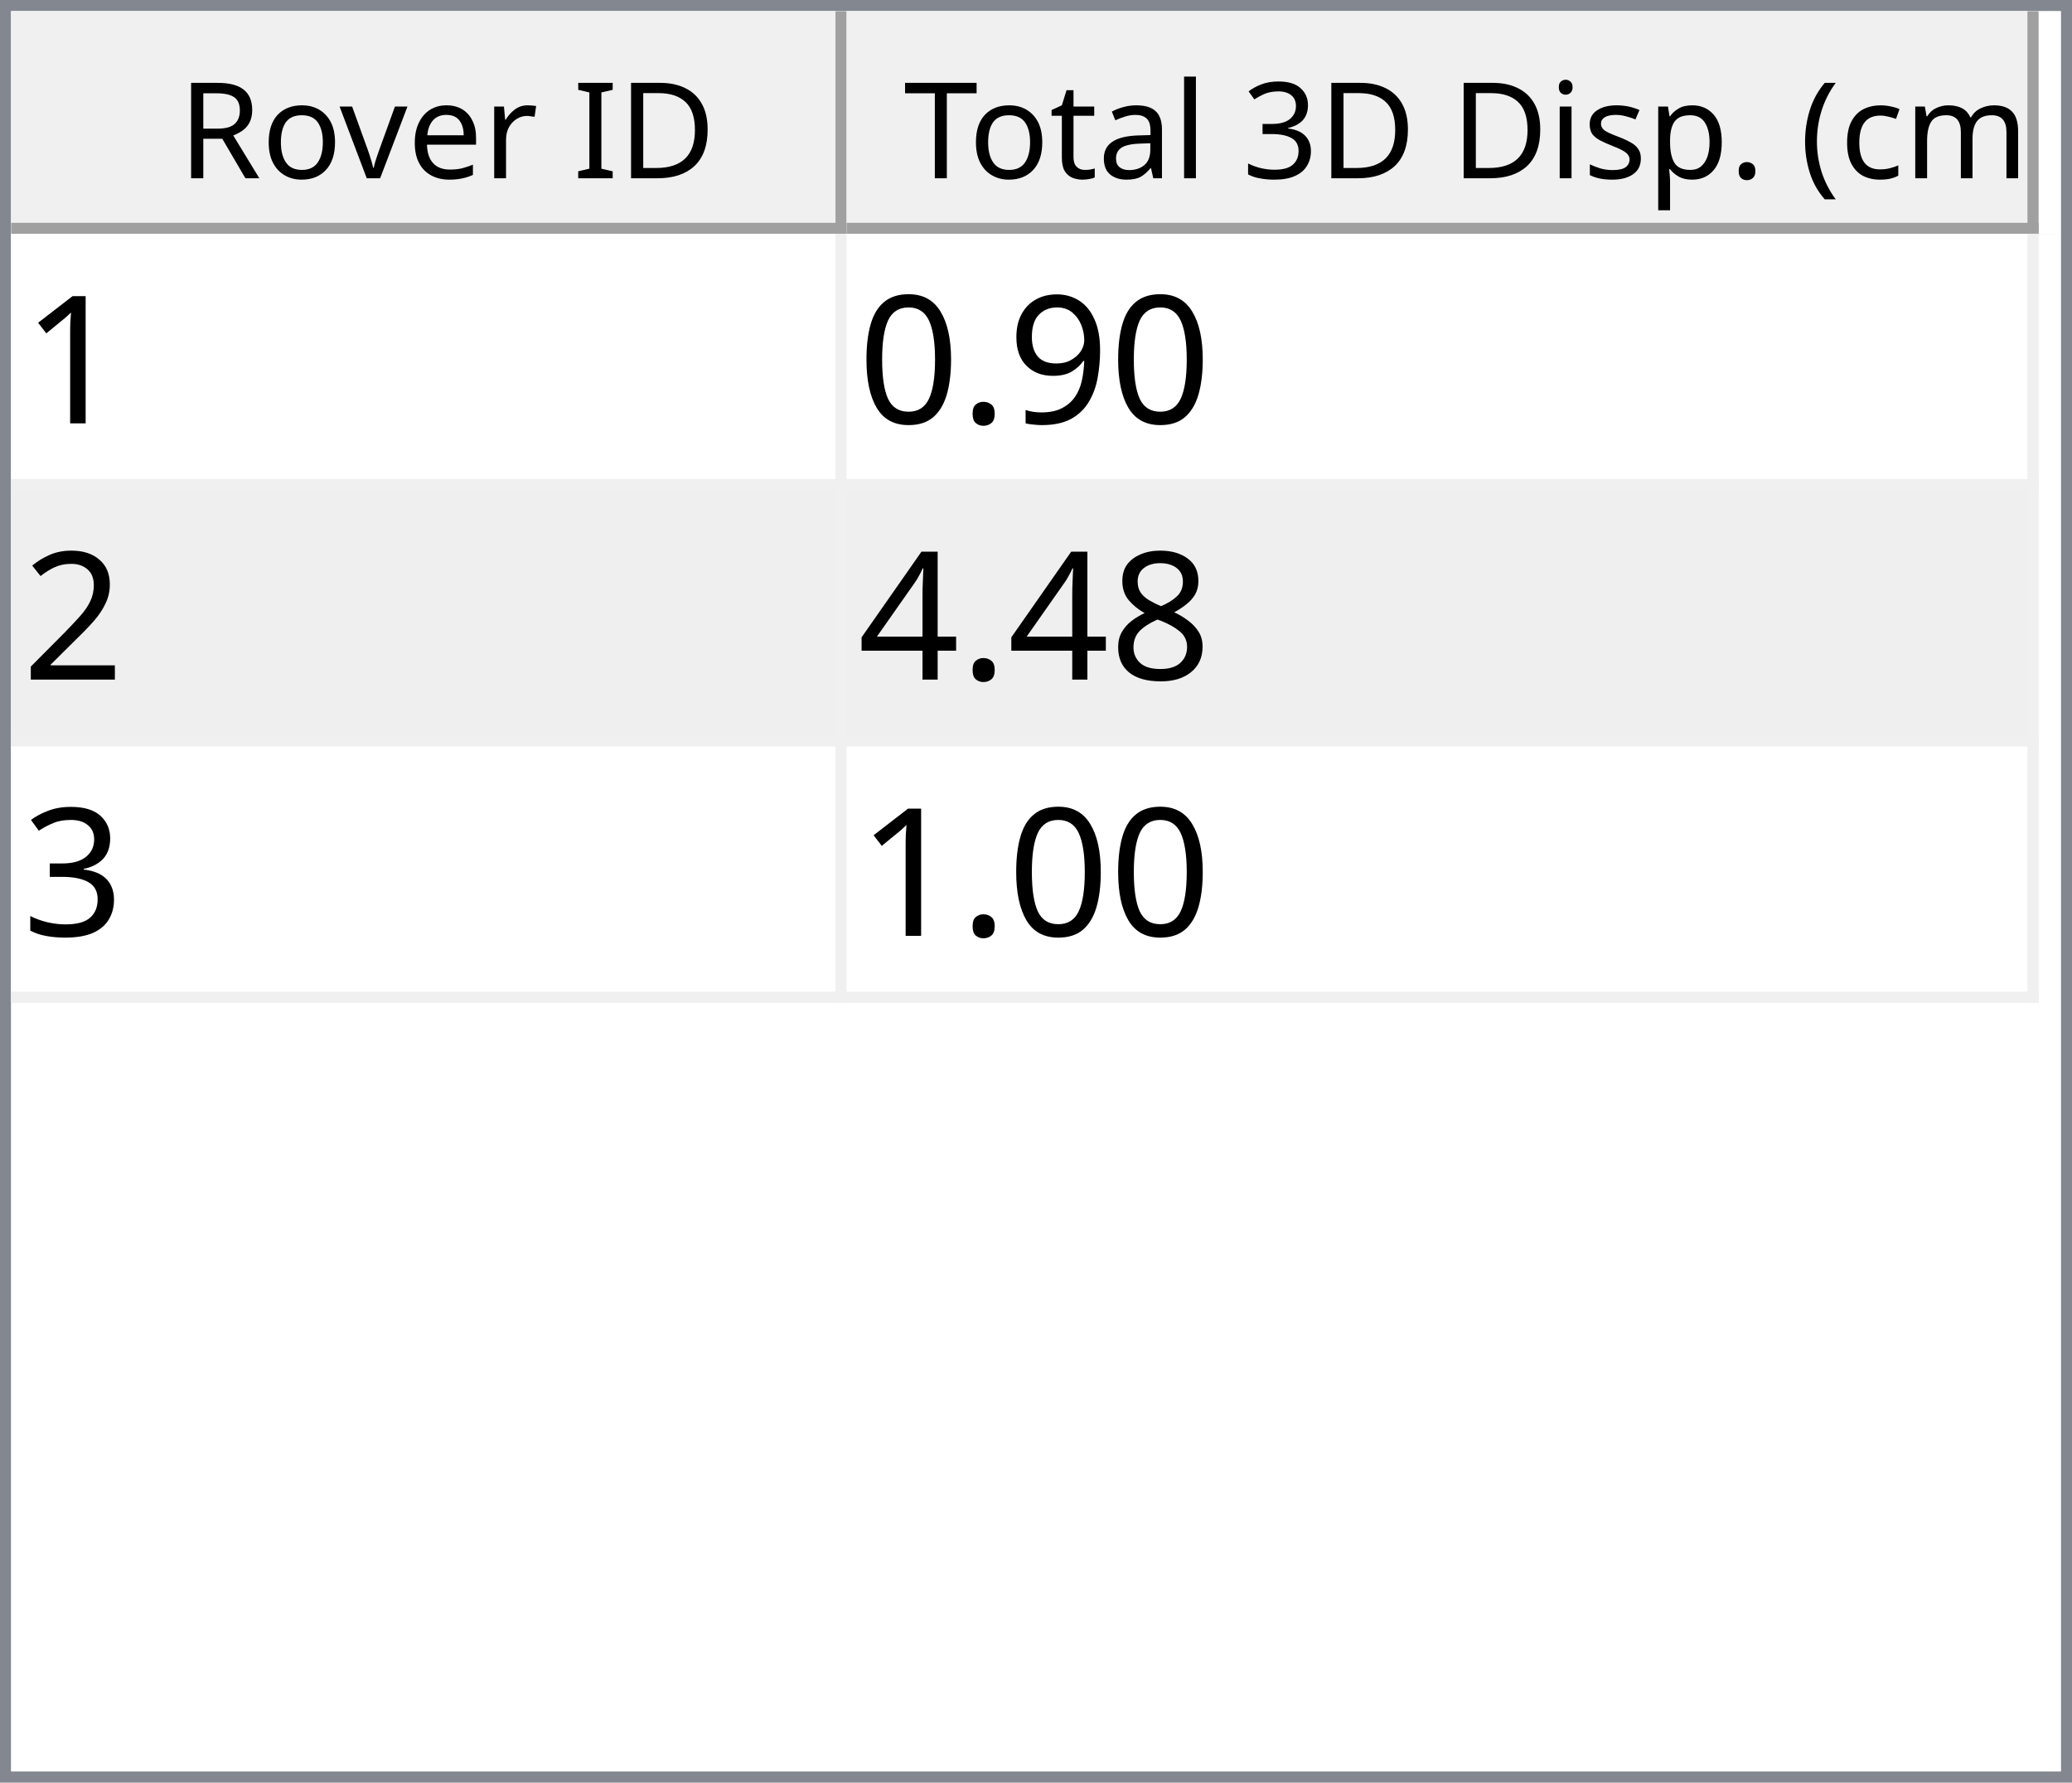
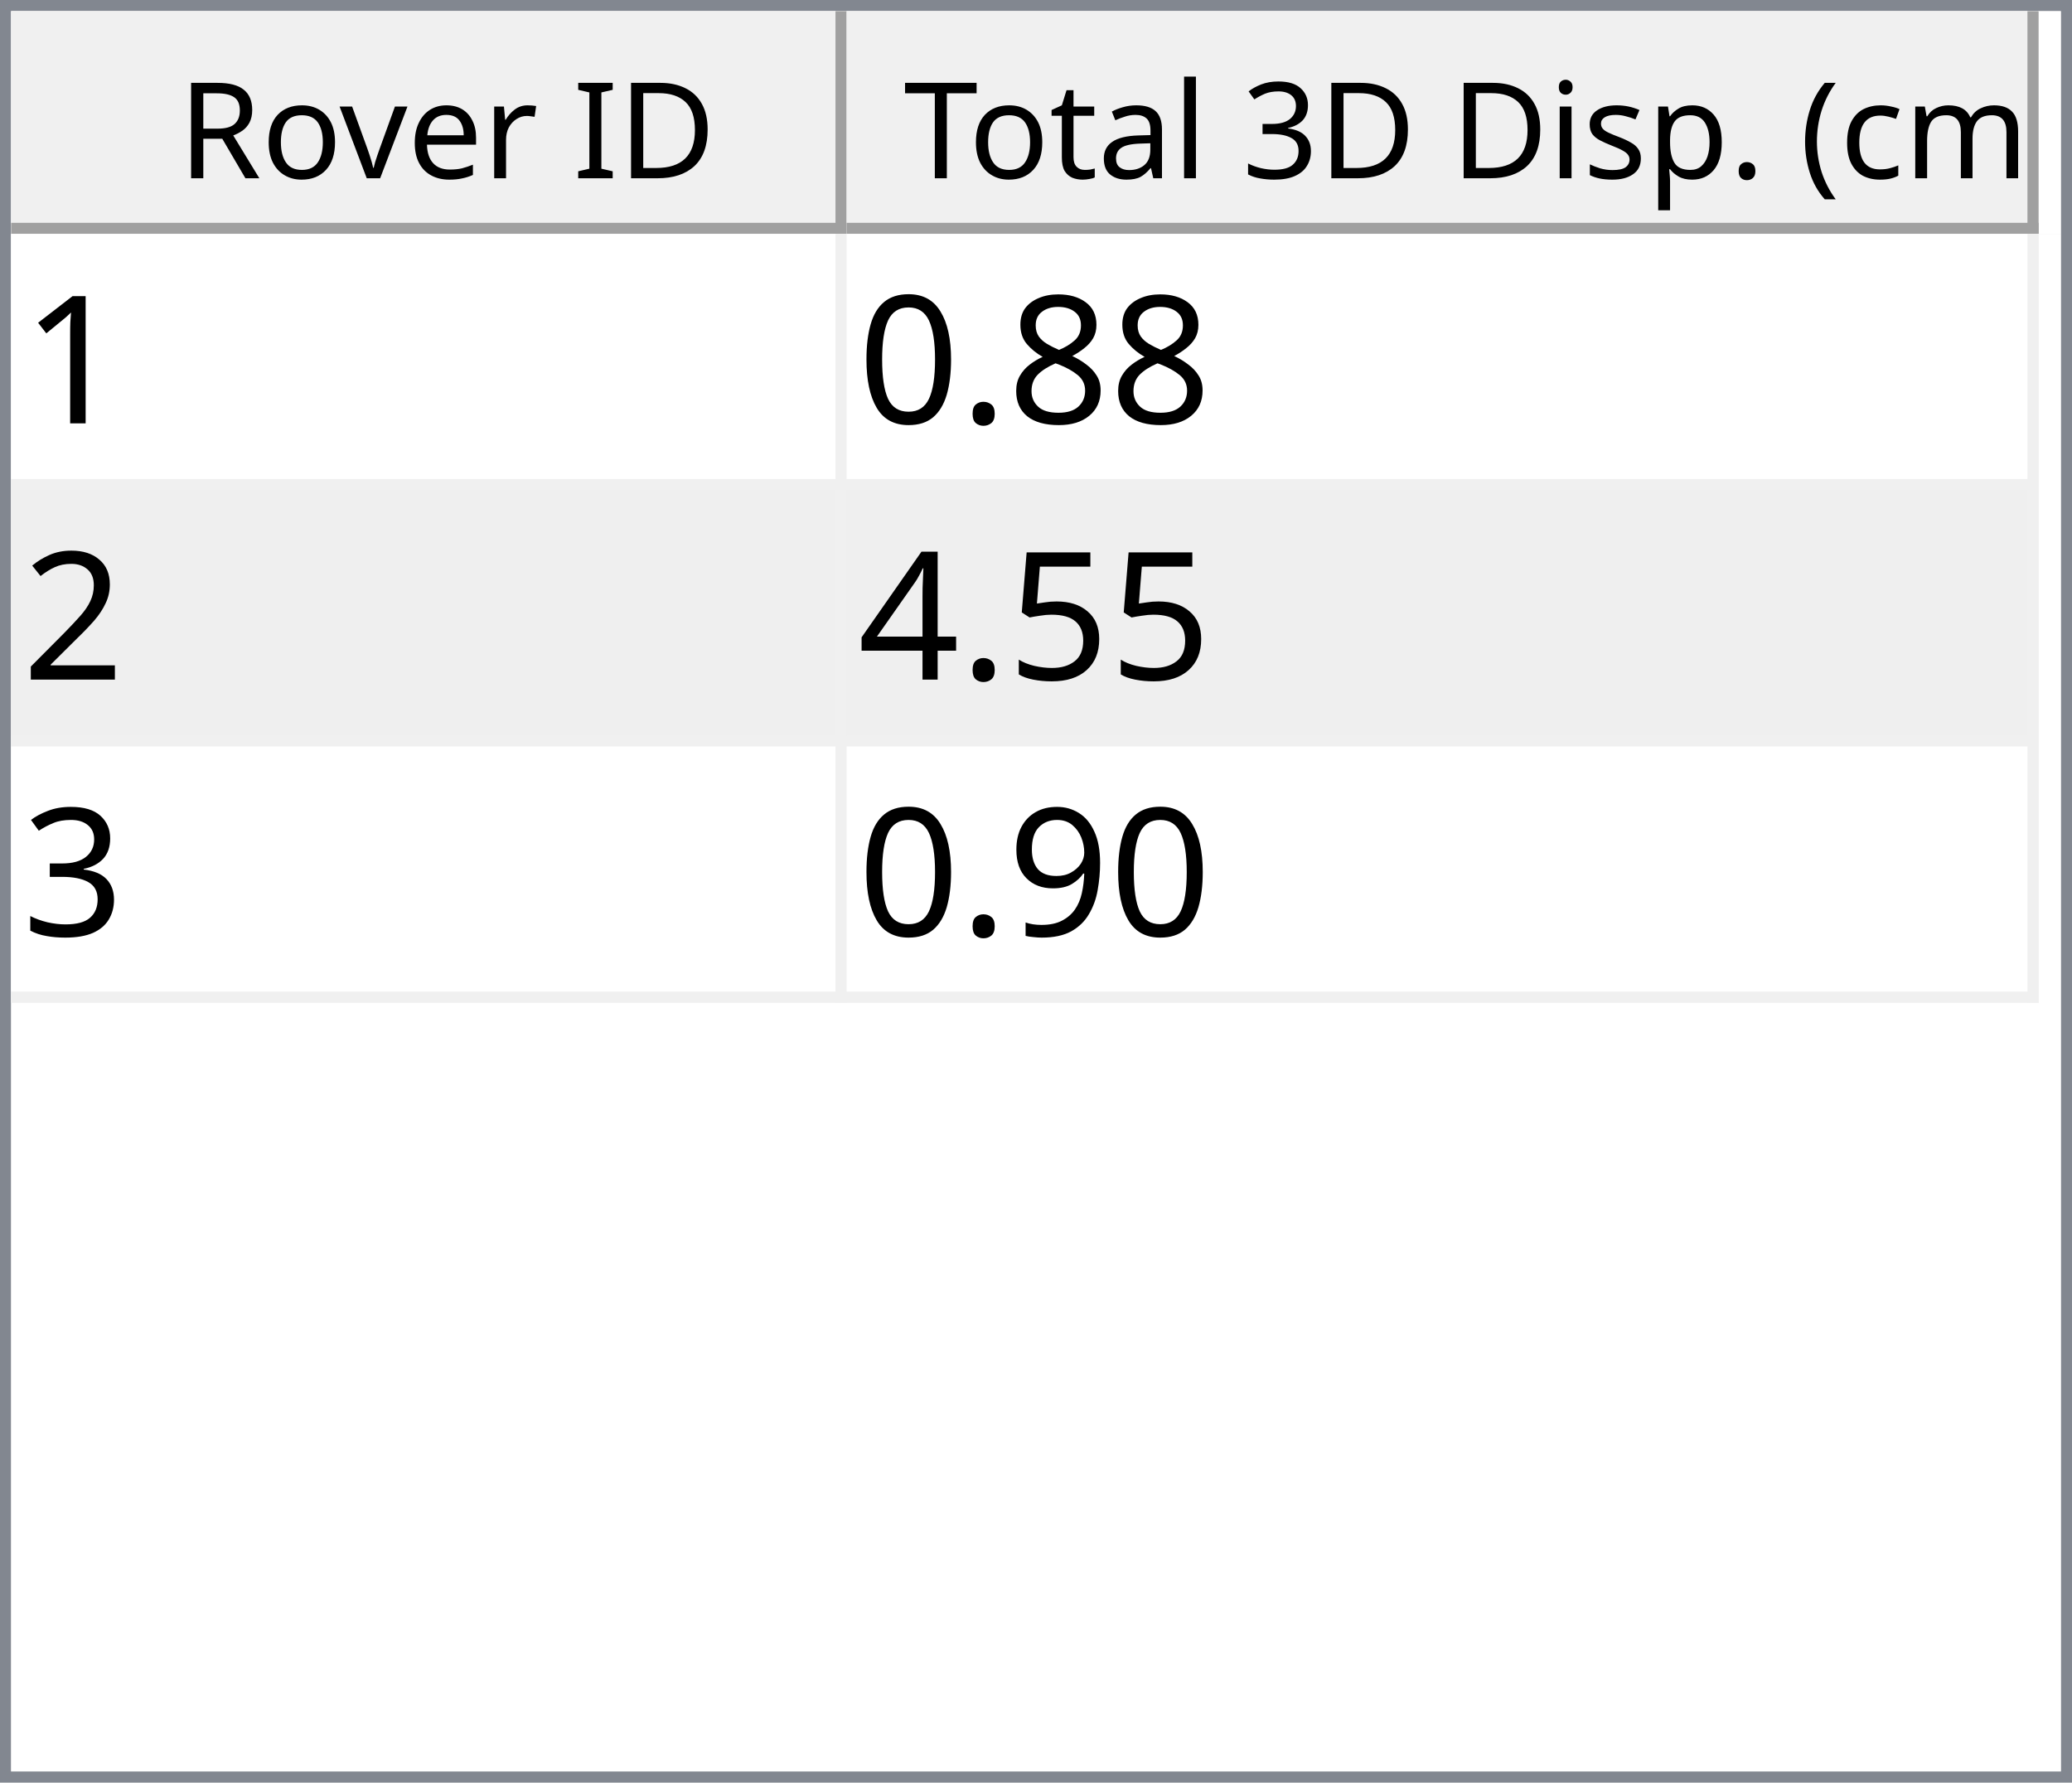
<svg xmlns="http://www.w3.org/2000/svg" style="fill-opacity:1; color-rendering:auto; color-interpolation:auto; text-rendering:auto; stroke:black; stroke-linecap:square; stroke-miterlimit:10; shape-rendering:auto; stroke-opacity:1; fill:black; stroke-dasharray:none; font-weight:normal; stroke-width:1; font-family:'Dialog'; font-style:normal; stroke-linejoin:miter; font-size:12px; stroke-dashoffset:0; image-rendering:auto;" width="186" height="160">
  <defs id="genericDefs" />
  <g>
    <defs id="defs1">
      <clipPath clipPathUnits="userSpaceOnUse" id="clipPath1">
        <path d="M0 0 L186 0 L186 160 L0 160 L0 0 Z" />
      </clipPath>
      <clipPath clipPathUnits="userSpaceOnUse" id="clipPath2">
        <path d="M0 0 L0 160 L186 160 L186 0 Z" />
      </clipPath>
      <clipPath clipPathUnits="userSpaceOnUse" id="clipPath3">
        <path d="M0 0 L0 20 L184 20 L184 0 Z" />
      </clipPath>
      <clipPath clipPathUnits="userSpaceOnUse" id="clipPath4">
        <path d="M0 0 L0 20 L75 20 L75 0 Z" />
      </clipPath>
      <clipPath clipPathUnits="userSpaceOnUse" id="clipPath5">
        <path d="M1 1 L1 19 L74 19 L74 1 Z" />
      </clipPath>
      <clipPath clipPathUnits="userSpaceOnUse" id="clipPath6">
        <path d="M0 0 L0 18 L73 18 L73 0 Z" />
      </clipPath>
      <clipPath clipPathUnits="userSpaceOnUse" id="clipPath7">
        <path d="M-0.5 -0.5 L-0.5 19.5 L74.5 19.5 L74.5 -0.5 Z" />
      </clipPath>
      <clipPath clipPathUnits="userSpaceOnUse" id="clipPath8">
        <path d="M0 0 L0 20 L107 20 L107 0 Z" />
      </clipPath>
      <clipPath clipPathUnits="userSpaceOnUse" id="clipPath9">
        <path d="M1 1 L1 19 L106 19 L106 1 Z" />
      </clipPath>
      <clipPath clipPathUnits="userSpaceOnUse" id="clipPath10">
        <path d="M0 0 L0 18 L105 18 L105 0 Z" />
      </clipPath>
      <clipPath clipPathUnits="userSpaceOnUse" id="clipPath11">
        <path d="M-0.5 -0.5 L-0.5 19.5 L106.5 19.5 L106.5 -0.5 Z" />
      </clipPath>
      <clipPath clipPathUnits="userSpaceOnUse" id="clipPath12">
        <path d="M0 0 L0 138 L184 138 L184 0 Z" />
      </clipPath>
      <clipPath clipPathUnits="userSpaceOnUse" id="clipPath13">
        <path d="M0 0 L0 69 L182 69 L182 0 Z" />
      </clipPath>
      <clipPath clipPathUnits="userSpaceOnUse" id="clipPath14">
        <path d="M-0.5 -0.5 L-0.5 68.5 L181.5 68.5 L181.5 -0.5 Z" />
      </clipPath>
      <clipPath clipPathUnits="userSpaceOnUse" id="clipPath15">
        <path d="M0 0 L0 22 L74 22 L74 0 Z" />
      </clipPath>
      <clipPath clipPathUnits="userSpaceOnUse" id="clipPath16">
        <path d="M0 0 L0 22 L106 22 L106 0 Z" />
      </clipPath>
      <font horiz-adv-x="64.551" id="font1">
        <font-face ascent="107.91" descent="25.098" units-per-em="100" style="font-style:normal; font-family:Segoe UI; font-weight:normal;" />
        <missing-glyph horiz-adv-x="64.551" d="M8.109 0 L8.109 68.266 L56.453 68.266 L56.453 0 L8.109 0 ZM15.328 7.234 L49.219 7.234 L49.219 61.031 L15.328 61.031 L15.328 7.234 Z" />
        <glyph unicode="D" horiz-adv-x="70.117" d="M9.188 0 L9.188 70.016 L28.516 70.016 Q65.531 70.016 65.531 35.891 Q65.531 19.672 55.25 9.836 Q44.969 0 27.734 0 L9.188 0 ZM17.391 62.594 L17.391 7.422 L27.828 7.422 Q41.609 7.422 49.273 14.797 Q56.938 22.172 56.938 35.688 Q56.938 62.594 28.328 62.594 L17.391 62.594 Z" />
        <glyph unicode="I" horiz-adv-x="26.611" d="M17.391 0 L9.188 0 L9.188 70.016 L17.391 70.016 L17.391 0 Z" />
        <glyph unicode=" " horiz-adv-x="27.393" d="" />
        <glyph unicode="r" horiz-adv-x="34.766" d="M34.188 41.891 Q32.078 43.5 28.125 43.5 Q23 43.5 19.555 38.672 Q16.109 33.844 16.109 25.484 L16.109 0 L8.109 0 L8.109 50 L16.109 50 L16.109 39.703 L16.312 39.703 Q18.016 44.969 21.531 47.922 Q25.047 50.875 29.391 50.875 Q32.516 50.875 34.188 50.203 L34.188 41.891 Z" />
        <glyph unicode="e" horiz-adv-x="52.295" d="M48.297 23 L12.984 23 Q13.188 14.656 17.484 10.109 Q21.781 5.562 29.297 5.562 Q37.75 5.562 44.828 11.141 L44.828 3.609 Q38.234 -1.172 27.391 -1.172 Q16.797 -1.172 10.742 5.641 Q4.688 12.453 4.688 24.812 Q4.688 36.469 11.305 43.82 Q17.922 51.172 27.734 51.172 Q37.547 51.172 42.922 44.828 Q48.297 38.484 48.297 27.203 L48.297 23 ZM40.094 29.781 Q40.047 36.719 36.75 40.578 Q33.453 44.438 27.594 44.438 Q21.922 44.438 17.969 40.383 Q14.016 36.328 13.094 29.781 L40.094 29.781 Z" />
        <glyph unicode="v" horiz-adv-x="47.9" d="M47.406 50 L27.484 0 L19.625 0 L0.688 50 L9.469 50 L22.172 13.672 Q23.578 9.672 23.922 6.688 L24.125 6.688 Q24.609 10.453 25.688 13.484 L38.969 50 L47.406 50 Z" />
        <glyph unicode="o" horiz-adv-x="58.594" d="M29 -1.172 Q17.922 -1.172 11.305 5.836 Q4.688 12.844 4.688 24.422 Q4.688 37.016 11.57 44.094 Q18.453 51.172 30.172 51.172 Q41.359 51.172 47.633 44.289 Q53.906 37.406 53.906 25.203 Q53.906 13.234 47.141 6.031 Q40.375 -1.172 29 -1.172 ZM29.594 44.438 Q21.875 44.438 17.383 39.188 Q12.891 33.938 12.891 24.703 Q12.891 15.828 17.43 10.695 Q21.969 5.562 29.594 5.562 Q37.359 5.562 41.531 10.594 Q45.703 15.625 45.703 24.906 Q45.703 34.281 41.531 39.359 Q37.359 44.438 29.594 44.438 Z" />
        <glyph unicode="R" horiz-adv-x="59.814" d="M59.375 0 L49.609 0 L37.891 19.625 Q36.281 22.359 34.766 24.289 Q33.25 26.219 31.664 27.438 Q30.078 28.656 28.25 29.219 Q26.422 29.781 24.125 29.781 L17.391 29.781 L17.391 0 L9.188 0 L9.188 70.016 L30.078 70.016 Q34.672 70.016 38.555 68.867 Q42.438 67.719 45.289 65.375 Q48.141 63.031 49.758 59.547 Q51.375 56.062 51.375 51.375 Q51.375 47.703 50.273 44.656 Q49.172 41.609 47.148 39.211 Q45.125 36.812 42.266 35.133 Q39.406 33.453 35.844 32.516 L35.844 32.328 Q37.594 31.547 38.891 30.547 Q40.188 29.547 41.359 28.18 Q42.531 26.812 43.68 25.078 Q44.828 23.344 46.234 21.047 L59.375 0 ZM17.391 62.594 L17.391 37.203 L28.516 37.203 Q31.594 37.203 34.203 38.133 Q36.812 39.062 38.719 40.797 Q40.625 42.531 41.703 45.047 Q42.781 47.562 42.781 50.688 Q42.781 56.297 39.141 59.445 Q35.5 62.594 28.609 62.594 L17.391 62.594 Z" />
        <glyph unicode=")" horiz-adv-x="30.176" d="M8.297 -15.922 L1.172 -15.922 Q16.406 2.344 16.406 26.812 Q16.406 51.469 1.078 70.016 L8.297 70.016 Q23.531 52.156 23.531 26.703 Q23.531 1.375 8.297 -15.922 Z" />
        <glyph unicode="m" horiz-adv-x="86.133" d="M79.109 0 L71.094 0 L71.094 28.719 Q71.094 37.016 68.531 40.727 Q65.969 44.438 59.906 44.438 Q54.781 44.438 51.195 39.75 Q47.609 35.062 47.609 28.516 L47.609 0 L39.594 0 L39.594 29.688 Q39.594 44.438 28.219 44.438 Q22.953 44.438 19.531 40.016 Q16.109 35.594 16.109 28.516 L16.109 0 L8.109 0 L8.109 50 L16.109 50 L16.109 42.094 L16.312 42.094 Q21.625 51.172 31.844 51.172 Q36.969 51.172 40.773 48.312 Q44.578 45.453 46 40.828 Q51.562 51.172 62.594 51.172 Q79.109 51.172 79.109 30.812 L79.109 0 Z" />
        <glyph unicode="c" horiz-adv-x="46.191" d="M42.188 2.297 Q36.422 -1.172 28.516 -1.172 Q17.828 -1.172 11.258 5.789 Q4.688 12.75 4.688 23.828 Q4.688 36.188 11.766 43.68 Q18.844 51.172 30.672 51.172 Q37.25 51.172 42.281 48.734 L42.281 40.531 Q36.719 44.438 30.375 44.438 Q22.703 44.438 17.797 38.945 Q12.891 33.453 12.891 24.516 Q12.891 15.719 17.508 10.641 Q22.125 5.562 29.891 5.562 Q36.422 5.562 42.188 9.906 L42.188 2.297 Z" />
        <glyph unicode="(" horiz-adv-x="30.176" d="M29.109 -15.922 L21.969 -15.922 Q6.844 1.375 6.844 26.703 Q6.844 52.156 21.969 70.016 L29.203 70.016 Q13.875 51.469 13.875 26.812 Q13.875 2.344 29.109 -15.922 Z" />
        <glyph unicode="." horiz-adv-x="21.68" d="M10.891 -1.078 Q8.641 -1.078 7.055 0.539 Q5.469 2.156 5.469 4.391 Q5.469 6.641 7.055 8.273 Q8.641 9.906 10.891 9.906 Q13.188 9.906 14.797 8.273 Q16.406 6.641 16.406 4.391 Q16.406 2.156 14.797 0.539 Q13.188 -1.078 10.891 -1.078 Z" />
        <glyph unicode="p" horiz-adv-x="58.789" d="M16.312 7.234 L16.109 7.234 L16.109 -23 L8.109 -23 L8.109 50 L16.109 50 L16.109 41.219 L16.312 41.219 Q22.219 51.172 33.594 51.172 Q43.266 51.172 48.688 44.461 Q54.109 37.75 54.109 26.469 Q54.109 13.922 48 6.375 Q41.891 -1.172 31.297 -1.172 Q21.578 -1.172 16.312 7.234 ZM16.109 27.391 L16.109 20.406 Q16.109 14.203 20.141 9.883 Q24.172 5.562 30.375 5.562 Q37.641 5.562 41.773 11.133 Q45.906 16.703 45.906 26.609 Q45.906 34.969 42.047 39.703 Q38.188 44.438 31.594 44.438 Q24.609 44.438 20.359 39.578 Q16.109 34.719 16.109 27.391 Z" />
        <glyph unicode="s" horiz-adv-x="42.432" d="M5.078 1.812 L5.078 10.406 Q11.625 5.562 19.484 5.562 Q30.031 5.562 30.031 12.594 Q30.031 14.594 29.125 15.992 Q28.219 17.391 26.68 18.461 Q25.141 19.531 23.07 20.383 Q21 21.234 18.609 22.172 Q15.281 23.484 12.766 24.828 Q10.25 26.172 8.57 27.859 Q6.891 29.547 6.031 31.695 Q5.172 33.844 5.172 36.719 Q5.172 40.234 6.789 42.945 Q8.406 45.656 11.086 47.484 Q13.766 49.312 17.211 50.242 Q20.656 51.172 24.312 51.172 Q30.812 51.172 35.938 48.922 L35.938 40.828 Q30.422 44.438 23.25 44.438 Q21 44.438 19.195 43.922 Q17.391 43.406 16.094 42.477 Q14.797 41.547 14.086 40.258 Q13.375 38.969 13.375 37.406 Q13.375 35.453 14.086 34.133 Q14.797 32.812 16.164 31.789 Q17.531 30.766 19.484 29.938 Q21.438 29.109 23.922 28.125 Q27.25 26.859 29.883 25.516 Q32.516 24.172 34.375 22.484 Q36.234 20.797 37.234 18.602 Q38.234 16.406 38.234 13.375 Q38.234 9.672 36.602 6.938 Q34.969 4.203 32.234 2.398 Q29.5 0.594 25.93 -0.289 Q22.359 -1.172 18.453 -1.172 Q10.75 -1.172 5.078 1.812 Z" />
        <glyph unicode="i" horiz-adv-x="24.219" d="M12.203 62.703 Q10.062 62.703 8.547 64.164 Q7.031 65.625 7.031 67.875 Q7.031 70.125 8.547 71.609 Q10.062 73.094 12.203 73.094 Q14.406 73.094 15.945 71.609 Q17.484 70.125 17.484 67.875 Q17.484 65.719 15.945 64.211 Q14.406 62.703 12.203 62.703 ZM16.109 0 L8.109 0 L8.109 50 L16.109 50 L16.109 0 Z" />
        <glyph unicode="3" horiz-adv-x="53.906" d="M46.531 19.828 Q46.531 15.094 44.75 11.211 Q42.969 7.328 39.719 4.57 Q36.469 1.812 31.93 0.297 Q27.391 -1.219 21.922 -1.219 Q11.922 -1.219 6 2.594 L6 11.188 Q13.094 5.609 22.219 5.609 Q25.875 5.609 28.828 6.539 Q31.781 7.469 33.906 9.227 Q36.031 10.984 37.18 13.477 Q38.328 15.969 38.328 19.094 Q38.328 32.812 18.797 32.812 L12.984 32.812 L12.984 39.594 L18.5 39.594 Q35.797 39.594 35.797 52.484 Q35.797 64.406 22.609 64.406 Q15.188 64.406 8.688 59.422 L8.688 67.188 Q15.375 71.188 24.609 71.188 Q29 71.188 32.57 69.969 Q36.141 68.75 38.68 66.555 Q41.219 64.359 42.609 61.281 Q44 58.203 44 54.5 Q44 40.672 30.031 36.719 L30.031 36.531 Q33.594 36.141 36.625 34.797 Q39.656 33.453 41.852 31.305 Q44.047 29.156 45.289 26.25 Q46.531 23.344 46.531 19.828 Z" />
        <glyph unicode="l" horiz-adv-x="24.219" d="M16.109 0 L8.109 0 L8.109 74.031 L16.109 74.031 L16.109 0 Z" />
        <glyph unicode="a" horiz-adv-x="50.879" d="M43.891 0 L35.891 0 L35.891 7.812 L35.688 7.812 Q30.469 -1.172 20.312 -1.172 Q12.844 -1.172 8.617 2.781 Q4.391 6.734 4.391 13.281 Q4.391 27.297 20.906 29.594 L35.891 31.688 Q35.891 44.438 25.594 44.438 Q16.547 44.438 9.281 38.281 L9.281 46.484 Q16.656 51.172 26.266 51.172 Q43.891 51.172 43.891 32.516 L43.891 0 ZM35.891 25.297 L23.828 23.641 Q18.266 22.859 15.43 20.875 Q12.594 18.891 12.594 13.875 Q12.594 10.203 15.211 7.883 Q17.828 5.562 22.172 5.562 Q28.125 5.562 32.008 9.742 Q35.891 13.922 35.891 20.312 L35.891 25.297 Z" />
        <glyph unicode="t" horiz-adv-x="33.887" d="M31.297 0.484 Q28.469 -1.078 23.828 -1.078 Q10.688 -1.078 10.688 13.578 L10.688 43.172 L2.094 43.172 L2.094 50 L10.688 50 L10.688 62.203 L18.703 64.797 L18.703 50 L31.297 50 L31.297 43.172 L18.703 43.172 L18.703 14.984 Q18.703 9.969 20.414 7.82 Q22.125 5.672 26.078 5.672 Q29.109 5.672 31.297 7.328 L31.297 0.484 Z" />
        <glyph unicode="T" horiz-adv-x="52.393" d="M50.594 62.594 L30.375 62.594 L30.375 0 L22.172 0 L22.172 62.594 L2 62.594 L2 70.016 L50.594 70.016 L50.594 62.594 Z" />
      </font>
      <font horiz-adv-x="75.0" id="font2">
        <font-face ascent="100.537" descent="21.973" units-per-em="100" style="font-style:normal; font-family:sans-serif; font-weight:normal;" />
        <missing-glyph horiz-adv-x="75.0" d="M12.5 0 L12.5 62.5 L62.5 62.5 L62.5 0 L12.5 0 ZM14.062 1.562 L60.938 1.562 L60.938 60.938 L14.062 60.938 L14.062 1.562 Z" />
        <glyph unicode="1" horiz-adv-x="55.615" d="M37.25 0 L28.469 0 L28.469 56 Q25.297 52.984 20.141 49.953 Q14.984 46.922 10.891 45.406 L10.891 53.906 Q18.266 57.375 23.781 62.305 Q29.297 67.234 31.594 71.875 L37.25 71.875 L37.25 0 Z" />
-         <glyph unicode="9" horiz-adv-x="55.615" d="M5.469 16.547 L13.922 17.328 Q14.984 11.375 18.016 8.688 Q21.047 6 25.781 6 Q29.828 6 32.883 7.859 Q35.938 9.719 37.891 12.82 Q39.844 15.922 41.164 21.195 Q42.484 26.469 42.484 31.938 Q42.484 32.516 42.438 33.688 Q39.797 29.5 35.234 26.883 Q30.672 24.266 25.344 24.266 Q16.453 24.266 10.305 30.711 Q4.156 37.156 4.156 47.703 Q4.156 58.594 10.578 65.234 Q17 71.875 26.656 71.875 Q33.641 71.875 39.43 68.117 Q45.219 64.359 48.219 57.398 Q51.219 50.438 51.219 37.25 Q51.219 23.531 48.242 15.406 Q45.266 7.281 39.383 3.031 Q33.5 -1.219 25.594 -1.219 Q17.188 -1.219 11.867 3.445 Q6.547 8.109 5.469 16.547 ZM41.453 48.141 Q41.453 55.719 37.43 60.156 Q33.406 64.594 27.734 64.594 Q21.875 64.594 17.531 59.812 Q13.188 55.031 13.188 47.406 Q13.188 40.578 17.312 36.305 Q21.438 32.031 27.484 32.031 Q33.594 32.031 37.523 36.305 Q41.453 40.578 41.453 48.141 Z" />
+         <glyph unicode="8" horiz-adv-x="55.615" d="M17.672 38.812 Q12.203 40.828 9.57 44.539 Q6.938 48.25 6.938 53.422 Q6.938 61.234 12.555 66.555 Q18.172 71.875 27.484 71.875 Q36.859 71.875 42.578 66.43 Q48.297 60.984 48.297 53.172 Q48.297 48.188 45.68 44.508 Q43.062 40.828 37.75 38.812 Q44.344 36.672 47.781 31.883 Q51.219 27.094 51.219 20.453 Q51.219 11.281 44.727 5.031 Q38.234 -1.219 27.641 -1.219 Q17.047 -1.219 10.547 5.055 Q4.047 11.328 4.047 20.703 Q4.047 27.688 7.594 32.398 Q11.141 37.109 17.672 38.812 ZM15.922 53.719 Q15.922 48.641 19.195 45.414 Q22.469 42.188 27.688 42.188 Q32.766 42.188 36.016 45.383 Q39.266 48.578 39.266 53.219 Q39.266 58.062 35.914 61.359 Q32.562 64.656 27.594 64.656 Q22.562 64.656 19.242 61.43 Q15.922 58.203 15.922 53.719 ZM13.094 20.656 Q13.094 16.891 14.875 13.375 Q16.656 9.859 20.172 7.93 Q23.688 6 27.734 6 Q34.031 6 38.133 10.055 Q42.234 14.109 42.234 20.359 Q42.234 26.703 38.016 30.859 Q33.797 35.016 27.438 35.016 Q21.234 35.016 17.164 30.914 Q13.094 26.812 13.094 20.656 Z" />
        <glyph unicode="." horiz-adv-x="27.783" d="M9.078 0 L9.078 10.016 L19.094 10.016 L19.094 0 L9.078 0 Z" />
        <glyph unicode="0" horiz-adv-x="55.615" d="M4.156 35.297 Q4.156 48 6.766 55.742 Q9.375 63.484 14.523 67.68 Q19.672 71.875 27.484 71.875 Q33.25 71.875 37.594 69.555 Q41.938 67.234 44.773 62.867 Q47.609 58.5 49.219 52.227 Q50.828 45.953 50.828 35.297 Q50.828 22.703 48.242 14.969 Q45.656 7.234 40.508 3.008 Q35.359 -1.219 27.484 -1.219 Q17.141 -1.219 11.234 6.203 Q4.156 15.141 4.156 35.297 ZM13.188 35.297 Q13.188 17.672 17.312 11.836 Q21.438 6 27.484 6 Q33.547 6 37.672 11.859 Q41.797 17.719 41.797 35.297 Q41.797 52.984 37.672 58.789 Q33.547 64.594 27.391 64.594 Q21.344 64.594 17.719 59.469 Q13.188 52.938 13.188 35.297 Z" />
        <glyph unicode="2" horiz-adv-x="55.615" d="M50.344 8.453 L50.344 0 L3.031 0 Q2.938 3.172 4.047 6.109 Q5.859 10.938 9.836 15.625 Q13.812 20.312 21.344 26.469 Q33.016 36.031 37.117 41.625 Q41.219 47.219 41.219 52.203 Q41.219 57.422 37.477 61.008 Q33.734 64.594 27.734 64.594 Q21.391 64.594 17.578 60.789 Q13.766 56.984 13.719 50.25 L4.688 51.172 Q5.609 61.281 11.664 66.578 Q17.719 71.875 27.938 71.875 Q38.234 71.875 44.242 66.164 Q50.25 60.453 50.25 52 Q50.25 47.703 48.492 43.555 Q46.734 39.406 42.656 34.812 Q38.578 30.219 29.109 22.219 Q21.188 15.578 18.945 13.211 Q16.703 10.844 15.234 8.453 L50.344 8.453 Z" />
-         <glyph unicode="8" horiz-adv-x="55.615" d="M17.672 38.812 Q12.203 40.828 9.57 44.539 Q6.938 48.25 6.938 53.422 Q6.938 61.234 12.555 66.555 Q18.172 71.875 27.484 71.875 Q36.859 71.875 42.578 66.43 Q48.297 60.984 48.297 53.172 Q48.297 48.188 45.68 44.508 Q43.062 40.828 37.75 38.812 Q44.344 36.672 47.781 31.883 Q51.219 27.094 51.219 20.453 Q51.219 11.281 44.727 5.031 Q38.234 -1.219 27.641 -1.219 Q17.047 -1.219 10.547 5.055 Q4.047 11.328 4.047 20.703 Q4.047 27.688 7.594 32.398 Q11.141 37.109 17.672 38.812 ZM15.922 53.719 Q15.922 48.641 19.195 45.414 Q22.469 42.188 27.688 42.188 Q32.766 42.188 36.016 45.383 Q39.266 48.578 39.266 53.219 Q39.266 58.062 35.914 61.359 Q32.562 64.656 27.594 64.656 Q22.562 64.656 19.242 61.43 Q15.922 58.203 15.922 53.719 ZM13.094 20.656 Q13.094 16.891 14.875 13.375 Q16.656 9.859 20.172 7.93 Q23.688 6 27.734 6 Q34.031 6 38.133 10.055 Q42.234 14.109 42.234 20.359 Q42.234 26.703 38.016 30.859 Q33.797 35.016 27.438 35.016 Q21.234 35.016 17.164 30.914 Q13.094 26.812 13.094 20.656 Z" />
+         <glyph unicode="5" horiz-adv-x="55.615" d="M4.156 18.75 L13.375 19.531 Q14.406 12.797 18.141 9.398 Q21.875 6 27.156 6 Q33.5 6 37.891 10.789 Q42.281 15.578 42.281 23.484 Q42.281 31 38.062 35.352 Q33.844 39.703 27 39.703 Q22.75 39.703 19.336 37.773 Q15.922 35.844 13.969 32.766 L5.719 33.844 L12.641 70.609 L48.25 70.609 L48.25 62.203 L19.672 62.203 L15.828 42.969 Q22.266 47.469 29.344 47.469 Q38.719 47.469 45.164 40.969 Q51.609 34.469 51.609 24.266 Q51.609 14.547 45.953 7.469 Q39.062 -1.219 27.156 -1.219 Q17.391 -1.219 11.211 4.25 Q5.031 9.719 4.156 18.75 Z" />
        <glyph unicode="4" horiz-adv-x="55.615" d="M32.328 0 L32.328 17.141 L1.266 17.141 L1.266 25.203 L33.938 71.578 L41.109 71.578 L41.109 25.203 L50.781 25.203 L50.781 17.141 L41.109 17.141 L41.109 0 L32.328 0 ZM32.328 25.203 L32.328 57.469 L9.906 25.203 L32.328 25.203 Z" />
        <glyph unicode="3" horiz-adv-x="55.615" d="M4.203 18.891 L12.984 20.062 Q14.5 12.594 18.141 9.297 Q21.781 6 27 6 Q33.203 6 37.477 10.297 Q41.75 14.594 41.75 20.953 Q41.75 27 37.797 30.93 Q33.844 34.859 27.734 34.859 Q25.25 34.859 21.531 33.891 L22.516 41.609 Q23.391 41.5 23.922 41.5 Q29.547 41.5 34.039 44.43 Q38.531 47.359 38.531 53.469 Q38.531 58.297 35.258 61.477 Q31.984 64.656 26.812 64.656 Q21.688 64.656 18.266 61.43 Q14.844 58.203 13.875 51.766 L5.078 53.328 Q6.688 62.156 12.398 67.016 Q18.109 71.875 26.609 71.875 Q32.469 71.875 37.398 69.359 Q42.328 66.844 44.945 62.5 Q47.562 58.156 47.562 53.266 Q47.562 48.641 45.07 44.828 Q42.578 41.016 37.703 38.766 Q44.047 37.312 47.562 32.695 Q51.078 28.078 51.078 21.141 Q51.078 11.766 44.242 5.25 Q37.406 -1.266 26.953 -1.266 Q17.531 -1.266 11.305 4.352 Q5.078 9.969 4.203 18.891 Z" />
+         <glyph unicode="9" horiz-adv-x="55.615" d="M5.469 16.547 L13.922 17.328 Q14.984 11.375 18.016 8.688 Q21.047 6 25.781 6 Q29.828 6 32.883 7.859 Q35.938 9.719 37.891 12.82 Q39.844 15.922 41.164 21.195 Q42.484 26.469 42.484 31.938 Q42.484 32.516 42.438 33.688 Q39.797 29.5 35.234 26.883 Q30.672 24.266 25.344 24.266 Q16.453 24.266 10.305 30.711 Q4.156 37.156 4.156 47.703 Q4.156 58.594 10.578 65.234 Q17 71.875 26.656 71.875 Q33.641 71.875 39.43 68.117 Q45.219 64.359 48.219 57.398 Q51.219 50.438 51.219 37.25 Q51.219 23.531 48.242 15.406 Q45.266 7.281 39.383 3.031 Q33.5 -1.219 25.594 -1.219 Q17.188 -1.219 11.867 3.445 Q6.547 8.109 5.469 16.547 ZM41.453 48.141 Q41.453 55.719 37.43 60.156 Q33.406 64.594 27.734 64.594 Q21.875 64.594 17.531 59.812 Q13.188 55.031 13.188 47.406 Q13.188 40.578 17.312 36.305 Q21.438 32.031 27.484 32.031 Q33.594 32.031 37.523 36.305 Q41.453 40.578 41.453 48.141 Z" />
      </font>
    </defs>
    <g style="fill:white; stroke:white;">
      <rect x="0" y="0" width="186" style="clip-path:url(#clipPath1); stroke:none;" height="160" />
    </g>
    <g style="fill:white; text-rendering:optimizeSpeed; color-rendering:optimizeSpeed; image-rendering:optimizeSpeed; shape-rendering:crispEdges; stroke:white; color-interpolation:sRGB;">
      <rect x="0" width="186" height="160" y="0" style="stroke:none;" />
      <path style="stroke:none;" d="M0 160 L186 160 L186 0 L0 0 Z" />
    </g>
    <g style="fill:rgb(240,240,240); font-family:'Segoe UI'; stroke:rgb(240,240,240);">
      <rect x="0" y="0" width="186" style="clip-path:url(#clipPath2); stroke:none;" height="160" />
    </g>
    <g style="fill:rgb(130,135,144); font-family:'Segoe UI'; stroke:rgb(130,135,144);">
      <path d="M0 0 L186 0 L186 160 L0 160 L0 0 ZM1 1 L185 1 L185 159 L1 159 L1 1 Z" style="fill-rule:evenodd; clip-path:url(#clipPath2); stroke:none;" />
    </g>
    <g style="fill:white; font-family:'Segoe UI'; stroke:white;" transform="translate(1,1)">
      <rect x="0" y="0" width="184" style="clip-path:url(#clipPath3); stroke:none;" height="20" />
    </g>
    <g style="fill:rgb(240,240,240); font-family:'Segoe UI'; stroke:rgb(240,240,240);" transform="translate(1,1)">
      <rect x="0" y="0" width="75" style="clip-path:url(#clipPath4); stroke:none;" height="20" />
    </g>
    <g style="font-family:'Segoe UI';" transform="translate(2,2)">
      <text x="14" xml:space="preserve" y="14" style="clip-path:url(#clipPath6); stroke:none;">Rover ID</text>
    </g>
    <g style="fill:rgb(160,160,160); font-family:'Segoe UI'; stroke:rgb(160,160,160); stroke-linejoin:bevel;" transform="translate(1.5,1.5)">
      <line x1="74" x2="74" y1="0" style="fill:none; clip-path:url(#clipPath7);" y2="19" />
    </g>
    <g style="fill:rgb(160,160,160); font-family:'Segoe UI'; stroke:rgb(160,160,160); stroke-linejoin:bevel;" transform="matrix(1,0,0,1,1,1) translate(0.5,0.5)">
      <line x1="0" x2="74" y1="19" style="fill:none; clip-path:url(#clipPath7);" y2="19" />
    </g>
    <g style="fill:rgb(240,240,240); font-family:'Segoe UI'; stroke:rgb(240,240,240);" transform="translate(76,1)">
      <rect x="0" y="0" width="107" style="clip-path:url(#clipPath8); stroke:none;" height="20" />
    </g>
    <g style="font-family:'Segoe UI';" transform="translate(77,2)">
      <text x="1" xml:space="preserve" y="14" style="clip-path:url(#clipPath10); stroke:none;"> Total 3D Disp. (cm)</text>
    </g>
    <g style="fill:rgb(160,160,160); font-family:'Segoe UI'; stroke:rgb(160,160,160); stroke-linejoin:bevel;" transform="translate(76.5,1.5)">
      <line x1="106" x2="106" y1="0" style="fill:none; clip-path:url(#clipPath11);" y2="19" />
    </g>
    <g style="fill:rgb(160,160,160); font-family:'Segoe UI'; stroke:rgb(160,160,160); stroke-linejoin:bevel;" transform="matrix(1,0,0,1,76,1) translate(0.5,0.5)">
      <line x1="0" x2="106" y1="19" style="fill:none; clip-path:url(#clipPath11);" y2="19" />
    </g>
    <g style="fill:white; font-family:'Segoe UI'; stroke:white;" transform="translate(1,21)">
      <rect x="0" y="0" width="184" style="clip-path:url(#clipPath12); stroke:none;" height="138" />
    </g>
    <g style="fill:rgb(240,240,240); font-size:16px; font-family:sans-serif; stroke:rgb(240,240,240);" transform="translate(1,21)">
      <rect x="0" y="0" width="182" style="clip-path:url(#clipPath13); stroke:none;" height="69" />
      <line transform="translate(0.5,0.5)" x1="0" x2="181" y1="22" style="clip-path:url(#clipPath14); fill:none; stroke-linejoin:bevel;" y2="22" />
    </g>
    <g transform="matrix(1,0,0,1,1,21) translate(0.5,0.5)" style="fill:rgb(240,240,240); font-size:16px; font-family:sans-serif; stroke:rgb(240,240,240); stroke-linejoin:bevel;">
      <line x1="0" x2="181" y1="45" style="fill:none; clip-path:url(#clipPath14);" y2="45" />
    </g>
    <g transform="matrix(1,0,0,1,1,21) translate(0.5,0.5)" style="fill:rgb(240,240,240); font-size:16px; font-family:sans-serif; stroke:rgb(240,240,240); stroke-linejoin:bevel;">
      <line x1="0" x2="181" y1="68" style="fill:none; clip-path:url(#clipPath14);" y2="68" />
    </g>
    <g transform="matrix(1,0,0,1,1,21) translate(0.5,0.5)" style="fill:rgb(240,240,240); font-size:16px; font-family:sans-serif; stroke:rgb(240,240,240); stroke-linejoin:bevel;">
      <line x1="74" x2="74" y1="0" style="fill:none; clip-path:url(#clipPath14);" y2="68" />
    </g>
    <g transform="matrix(1,0,0,1,1,21) translate(0.5,0.5)" style="fill:rgb(240,240,240); font-size:16px; font-family:sans-serif; stroke:rgb(240,240,240); stroke-linejoin:bevel;">
      <line x1="181" x2="181" y1="0" style="fill:none; clip-path:url(#clipPath14);" y2="68" />
    </g>
    <g style="fill:white; font-size:16px; font-family:sans-serif; stroke:white;" transform="matrix(1,0,0,1,1,21)">
      <rect x="0" y="0" width="74" style="clip-path:url(#clipPath15); stroke:none;" height="22" />
      <text x="1" y="17" style="fill:black; clip-path:url(#clipPath15); stroke:none;" xml:space="preserve">1</text>
    </g>
    <g style="fill:white; font-size:16px; font-family:sans-serif; stroke:white;" transform="matrix(1,0,0,1,1,21) translate(75,0)">
      <rect x="0" y="0" width="106" style="clip-path:url(#clipPath16); stroke:none;" height="22" />
-       <text x="1" y="17" style="fill:black; clip-path:url(#clipPath16); stroke:none;" xml:space="preserve">0.90</text>
+       <text x="1" y="17" style="fill:black; clip-path:url(#clipPath16); stroke:none;" xml:space="preserve">0.88</text>
    </g>
    <g style="fill:rgb(239,239,239); font-size:16px; font-family:sans-serif; stroke:rgb(239,239,239);" transform="matrix(1,0,0,1,1,21) translate(0,23)">
      <rect x="0" y="0" width="74" style="clip-path:url(#clipPath15); stroke:none;" height="22" />
      <text x="1" y="17" style="fill:black; clip-path:url(#clipPath15); stroke:none;" xml:space="preserve">2</text>
    </g>
    <g style="fill:rgb(239,239,239); font-size:16px; font-family:sans-serif; stroke:rgb(239,239,239);" transform="matrix(1,0,0,1,1,21) translate(75,23)">
      <rect x="0" y="0" width="106" style="clip-path:url(#clipPath16); stroke:none;" height="22" />
-       <text x="1" y="17" style="fill:black; clip-path:url(#clipPath16); stroke:none;" xml:space="preserve">4.48</text>
+       <text x="1" y="17" style="fill:black; clip-path:url(#clipPath16); stroke:none;" xml:space="preserve">4.55</text>
    </g>
    <g style="fill:white; font-size:16px; font-family:sans-serif; stroke:white;" transform="matrix(1,0,0,1,1,21) translate(0,46)">
      <rect x="0" y="0" width="74" style="clip-path:url(#clipPath15); stroke:none;" height="22" />
      <text x="1" y="17" style="fill:black; clip-path:url(#clipPath15); stroke:none;" xml:space="preserve">3</text>
    </g>
    <g style="fill:white; font-size:16px; font-family:sans-serif; stroke:white;" transform="matrix(1,0,0,1,1,21) translate(75,46)">
      <rect x="0" y="0" width="106" style="clip-path:url(#clipPath16); stroke:none;" height="22" />
-       <text x="1" y="17" style="fill:black; clip-path:url(#clipPath16); stroke:none;" xml:space="preserve">1.00</text>
+       <text x="1" y="17" style="fill:black; clip-path:url(#clipPath16); stroke:none;" xml:space="preserve">0.90</text>
    </g>
  </g>
</svg>
